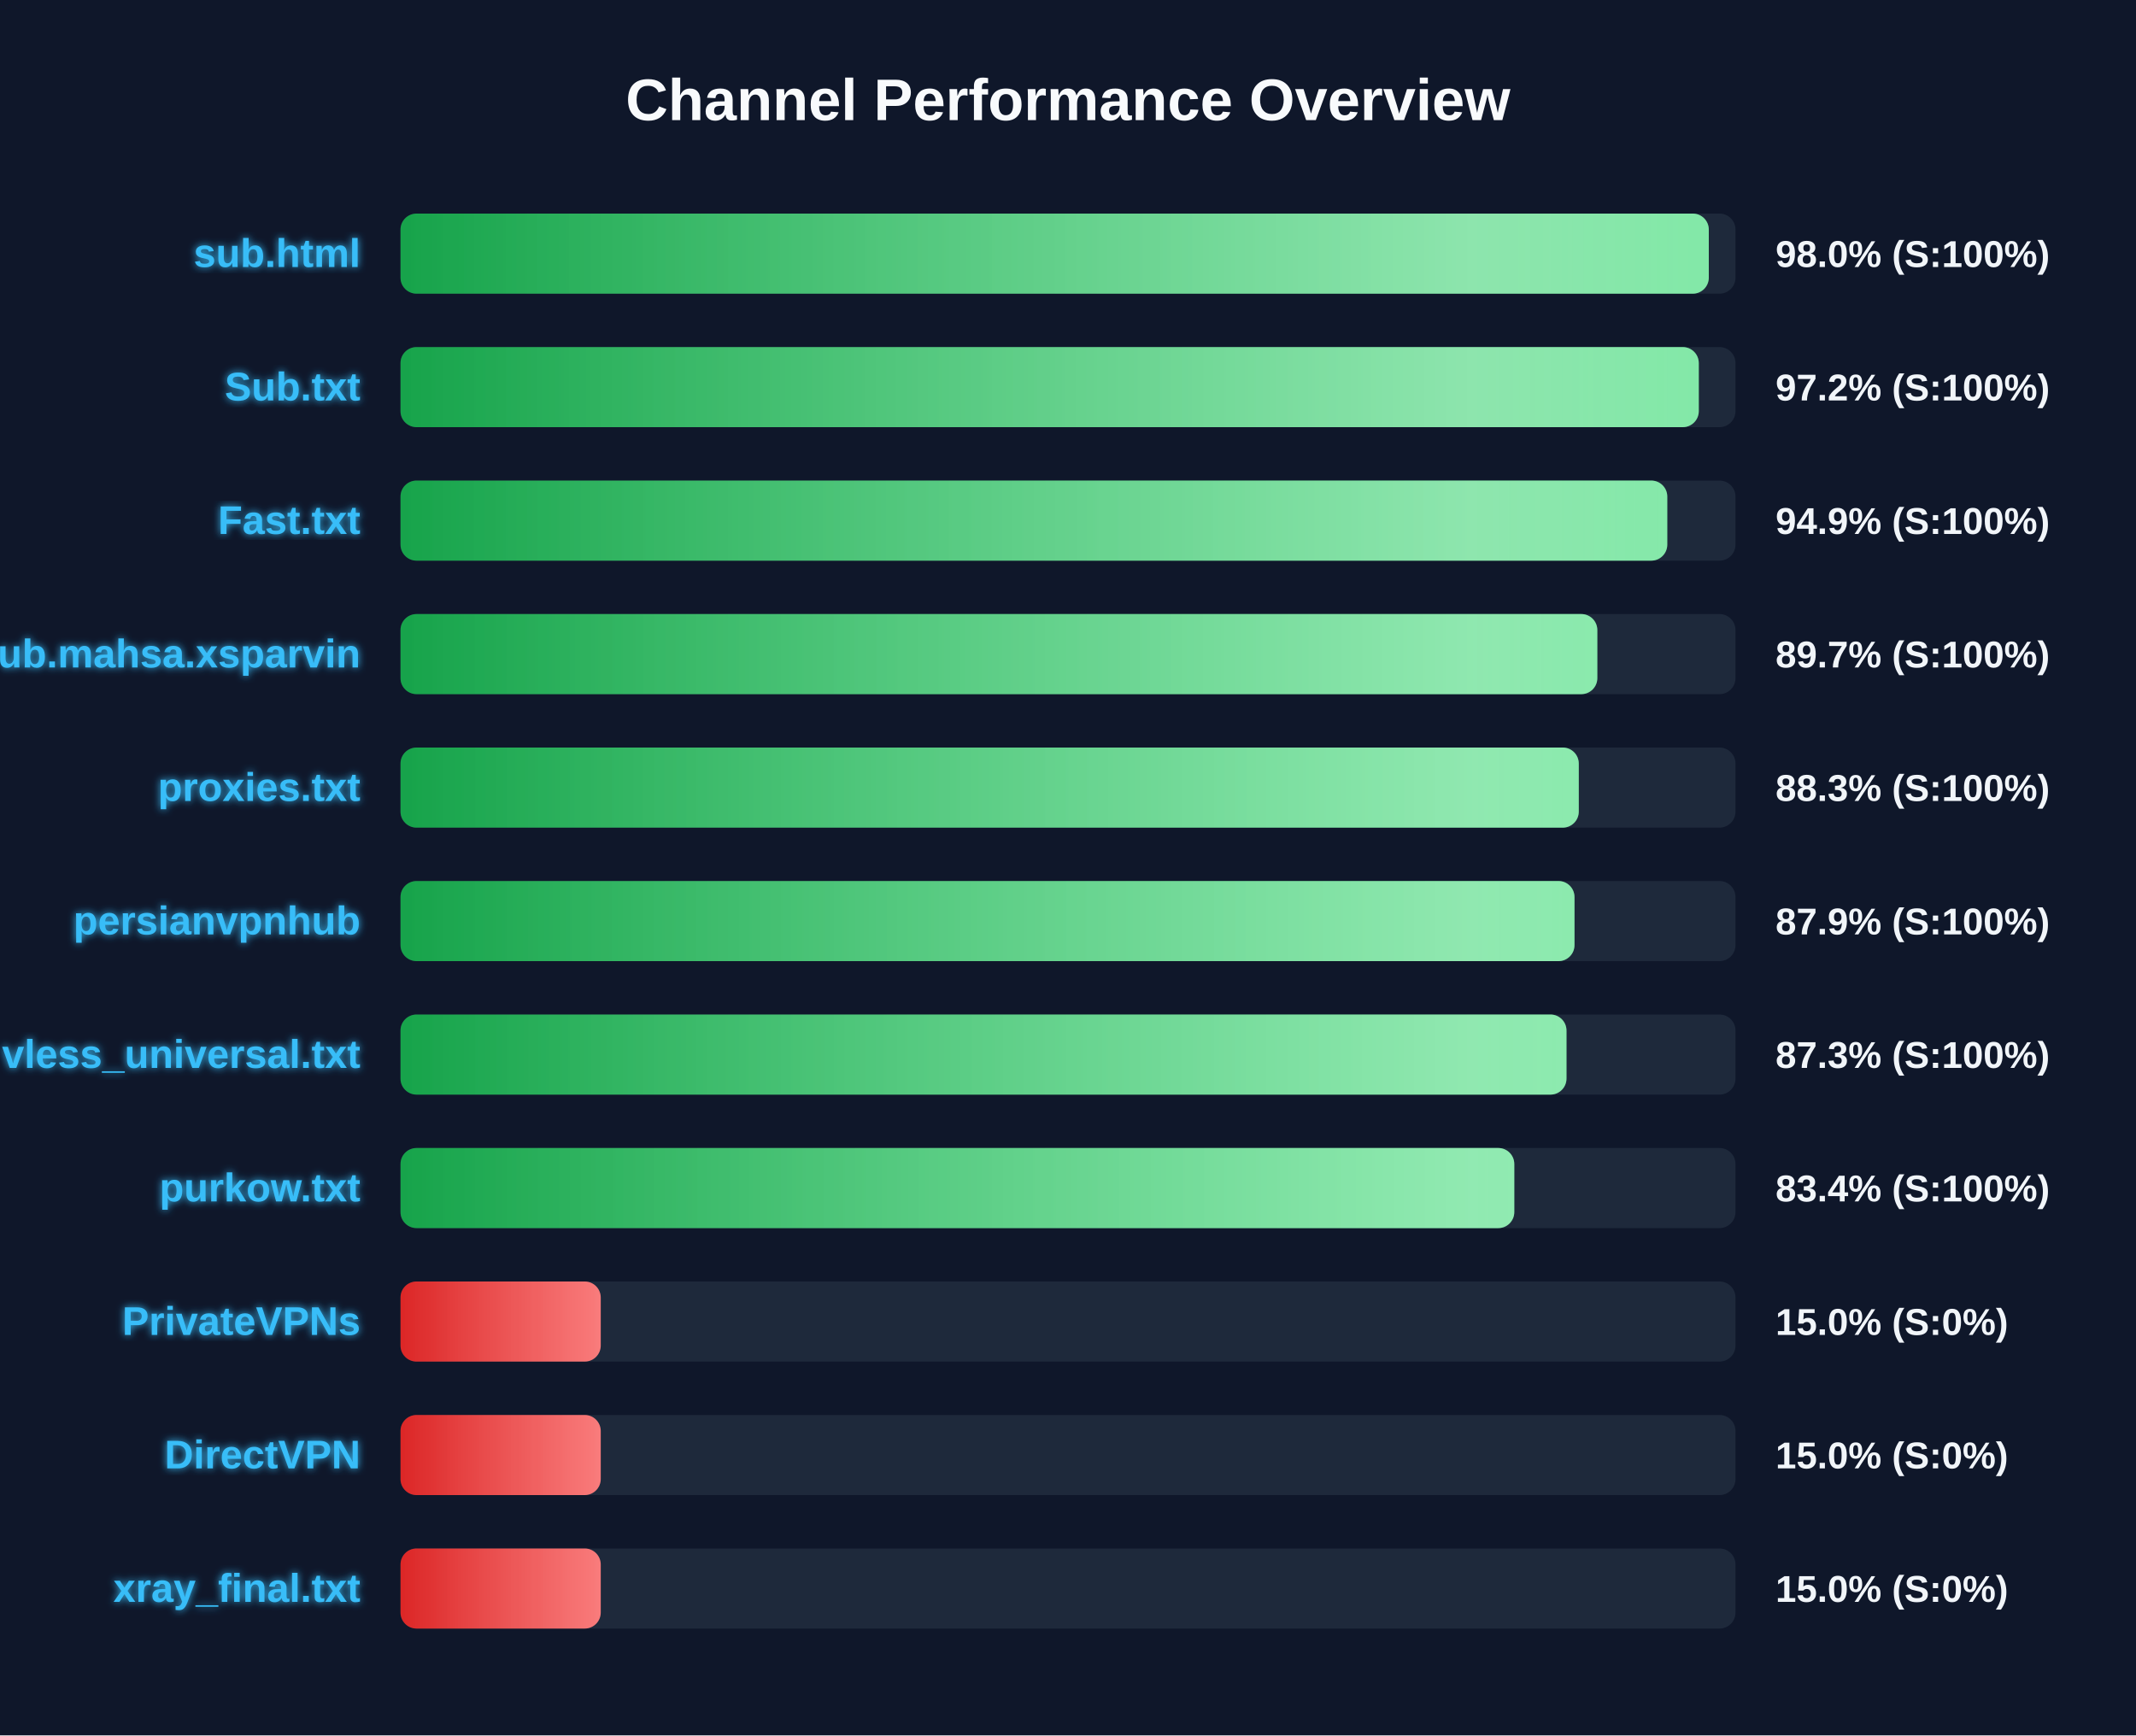
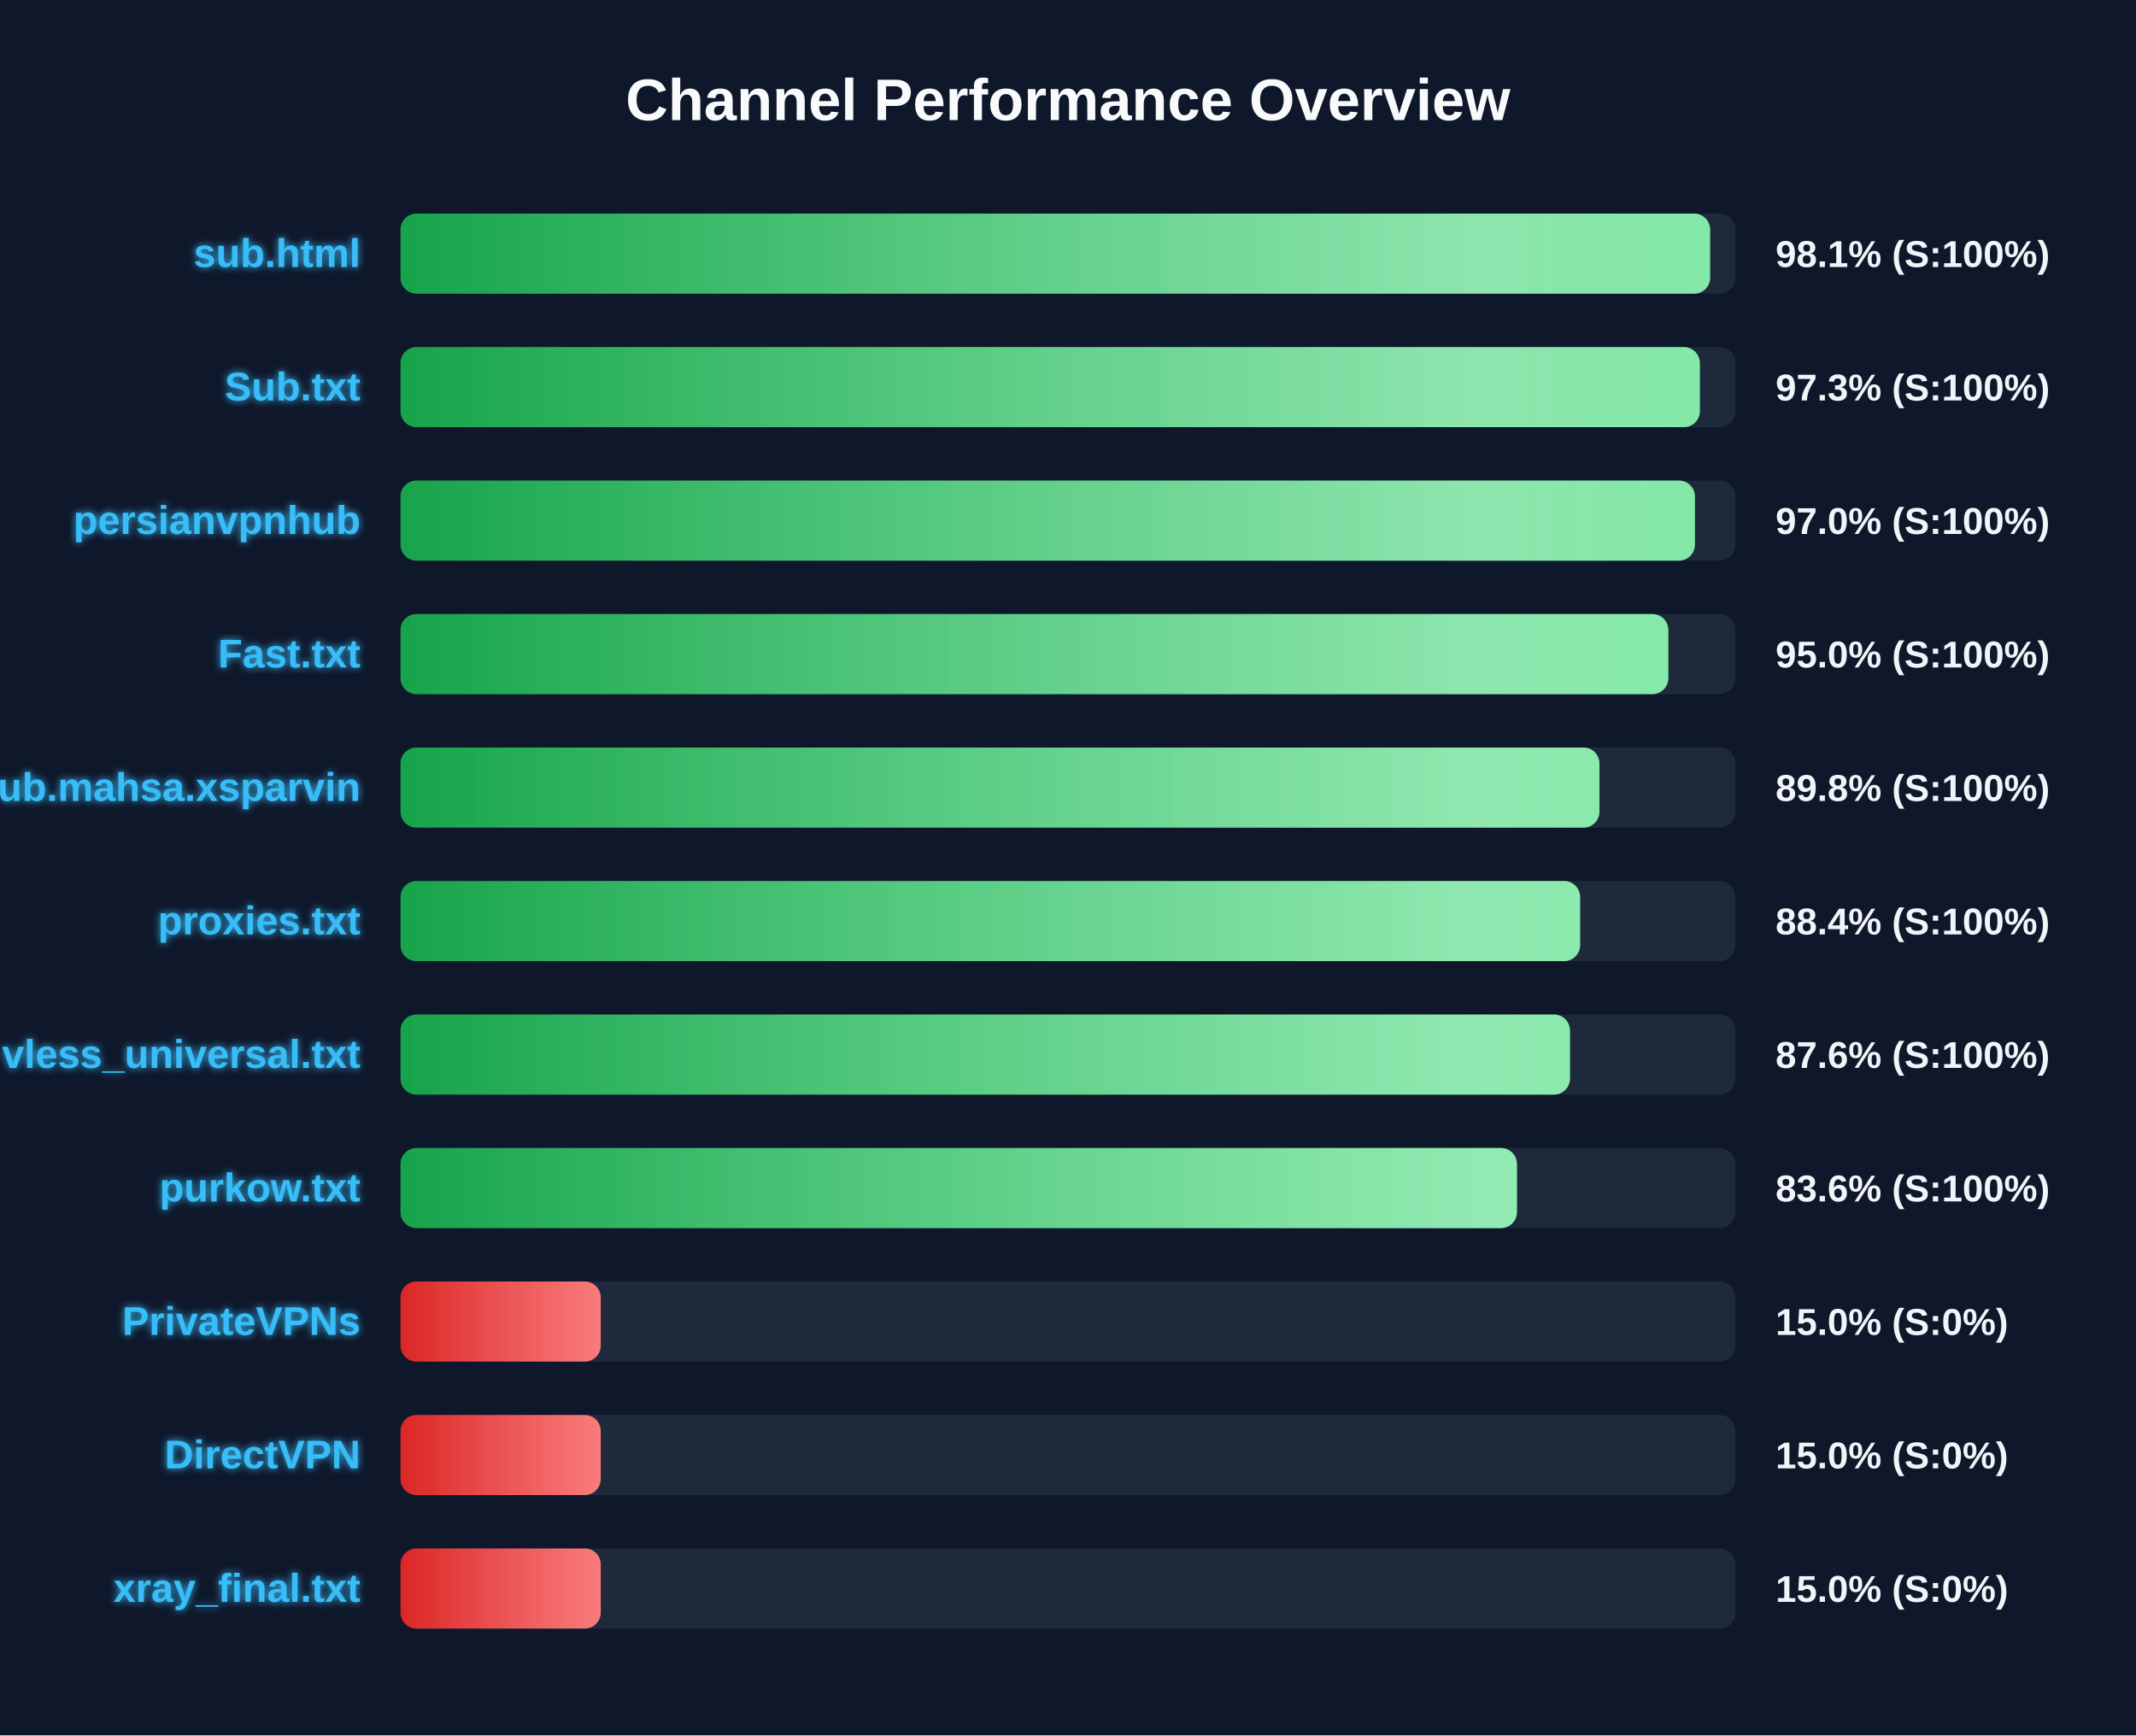
<svg xmlns="http://www.w3.org/2000/svg" width="800" height="650" version="1.1">
  <defs>
    <linearGradient id="grad-green" x1="0%" y1="0%" x2="100%" y2="0%">
      <stop offset="0%" stop-color="#16a34a" />
      <stop offset="100%" stop-color="#4ade80" />
    </linearGradient>
    <linearGradient id="grad-yellow" x1="0%" y1="0%" x2="100%" y2="0%">
      <stop offset="0%" stop-color="#ca8a04" />
      <stop offset="100%" stop-color="#fde047" />
    </linearGradient>
    <linearGradient id="grad-red" x1="0%" y1="0%" x2="100%" y2="0%">
      <stop offset="0%" stop-color="#dc2626" />
      <stop offset="100%" stop-color="#f87171" />
    </linearGradient>
    <linearGradient id="shimmer" x1="0%" y1="0%" x2="100%" y2="0%">
      <stop offset="0%" stop-color="rgba(255,255,255,0)" />
      <stop offset="50%" stop-color="rgba(255,255,255,0.4)" />
      <stop offset="100%" stop-color="rgba(255,255,255,0)" />
    </linearGradient>
    <filter id="glow" x="-20%" y="-20%" width="140%" height="140%">
      <feGaussianBlur stdDeviation="1.5" result="blur" />
      <feComposite in="SourceGraphic" in2="blur" operator="over" />
    </filter>
  </defs>
  <style>
        .bg-rect { fill: #0f172a; }
        .title { font: bold 22px 'Segoe UI', Arial, sans-serif; fill: #f8fafc; }
        .row { font: bold 15px 'Segoe UI', Arial, sans-serif; fill: #38bdf8; filter: url(#glow); }
        .score { font: bold 14px 'Segoe UI', Arial, sans-serif; fill: #f1f5f9; }
        @keyframes shimmer-anim {
            0% { transform: translateX(-100%); }
            100% { transform: translateX(200%); }
        }
        .shimmer-rect {
            animation: shimmer-anim 2.5s infinite linear;
        }
    </style>
  <rect width="100%" height="100%" class="bg-rect" />
  <text x="400" y="45" text-anchor="middle" class="title">Channel Performance Overview</text>
  <rect x="150" y="80" width="500" height="30" fill="#1e293b" rx="6" />
  <clipPath id="clip-0">
-     <rect x="150" y="80" width="490.0" height="30" rx="6" />
+     <rect x="150" y="80" width="490.5" height="30" rx="6" />
  </clipPath>
-   <rect x="150" y="80" width="490.0" height="30" fill="url(#grad-green)" rx="6" />
+   <rect x="150" y="80" width="490.5" height="30" fill="url(#grad-green)" rx="6" />
  <g clip-path="url(#clip-0)">
    <rect x="150" y="80" width="100%" height="30" fill="url(#shimmer)" class="shimmer-rect" />
  </g>
  <text x="135" y="100" text-anchor="end" class="row">sub.html</text>
-   <text x="665" y="100" text-anchor="start" class="score">98.0% (S:100%)</text>
+   <text x="665" y="100" text-anchor="start" class="score">98.1% (S:100%)</text>
  <rect x="150" y="130" width="500" height="30" fill="#1e293b" rx="6" />
  <clipPath id="clip-1">
-     <rect x="150" y="130" width="486.25" height="30" rx="6" />
+     <rect x="150" y="130" width="486.65" height="30" rx="6" />
  </clipPath>
-   <rect x="150" y="130" width="486.25" height="30" fill="url(#grad-green)" rx="6" />
+   <rect x="150" y="130" width="486.65" height="30" fill="url(#grad-green)" rx="6" />
  <g clip-path="url(#clip-1)">
    <rect x="150" y="130" width="100%" height="30" fill="url(#shimmer)" class="shimmer-rect" />
  </g>
  <text x="135" y="150" text-anchor="end" class="row">Sub.txt</text>
-   <text x="665" y="150" text-anchor="start" class="score">97.2% (S:100%)</text>
+   <text x="665" y="150" text-anchor="start" class="score">97.3% (S:100%)</text>
  <rect x="150" y="180" width="500" height="30" fill="#1e293b" rx="6" />
  <clipPath id="clip-2">
-     <rect x="150" y="180" width="474.45" height="30" rx="6" />
+     <rect x="150" y="180" width="484.8" height="30" rx="6" />
  </clipPath>
-   <rect x="150" y="180" width="474.45" height="30" fill="url(#grad-green)" rx="6" />
+   <rect x="150" y="180" width="484.8" height="30" fill="url(#grad-green)" rx="6" />
  <g clip-path="url(#clip-2)">
    <rect x="150" y="180" width="100%" height="30" fill="url(#shimmer)" class="shimmer-rect" />
  </g>
-   <text x="135" y="200" text-anchor="end" class="row">Fast.txt</text>
-   <text x="665" y="200" text-anchor="start" class="score">94.9% (S:100%)</text>
+   <text x="135" y="200" text-anchor="end" class="row">persianvpnhub</text>
+   <text x="665" y="200" text-anchor="start" class="score">97.0% (S:100%)</text>
  <rect x="150" y="230" width="500" height="30" fill="#1e293b" rx="6" />
  <clipPath id="clip-3">
-     <rect x="150" y="230" width="448.25" height="30" rx="6" />
+     <rect x="150" y="230" width="474.85" height="30" rx="6" />
  </clipPath>
-   <rect x="150" y="230" width="448.25" height="30" fill="url(#grad-green)" rx="6" />
+   <rect x="150" y="230" width="474.85" height="30" fill="url(#grad-green)" rx="6" />
  <g clip-path="url(#clip-3)">
    <rect x="150" y="230" width="100%" height="30" fill="url(#shimmer)" class="shimmer-rect" />
  </g>
-   <text x="135" y="250" text-anchor="end" class="row">Sub.mahsa.xsparvin</text>
-   <text x="665" y="250" text-anchor="start" class="score">89.7% (S:100%)</text>
+   <text x="135" y="250" text-anchor="end" class="row">Fast.txt</text>
+   <text x="665" y="250" text-anchor="start" class="score">95.0% (S:100%)</text>
  <rect x="150" y="280" width="500" height="30" fill="#1e293b" rx="6" />
  <clipPath id="clip-4">
-     <rect x="150" y="280" width="441.3" height="30" rx="6" />
+     <rect x="150" y="280" width="449.05" height="30" rx="6" />
  </clipPath>
-   <rect x="150" y="280" width="441.3" height="30" fill="url(#grad-green)" rx="6" />
+   <rect x="150" y="280" width="449.05" height="30" fill="url(#grad-green)" rx="6" />
  <g clip-path="url(#clip-4)">
    <rect x="150" y="280" width="100%" height="30" fill="url(#shimmer)" class="shimmer-rect" />
  </g>
-   <text x="135" y="300" text-anchor="end" class="row">proxies.txt</text>
-   <text x="665" y="300" text-anchor="start" class="score">88.3% (S:100%)</text>
+   <text x="135" y="300" text-anchor="end" class="row">Sub.mahsa.xsparvin</text>
+   <text x="665" y="300" text-anchor="start" class="score">89.8% (S:100%)</text>
  <rect x="150" y="330" width="500" height="30" fill="#1e293b" rx="6" />
  <clipPath id="clip-5">
-     <rect x="150" y="330" width="439.7" height="30" rx="6" />
+     <rect x="150" y="330" width="441.8" height="30" rx="6" />
  </clipPath>
-   <rect x="150" y="330" width="439.7" height="30" fill="url(#grad-green)" rx="6" />
+   <rect x="150" y="330" width="441.8" height="30" fill="url(#grad-green)" rx="6" />
  <g clip-path="url(#clip-5)">
    <rect x="150" y="330" width="100%" height="30" fill="url(#shimmer)" class="shimmer-rect" />
  </g>
-   <text x="135" y="350" text-anchor="end" class="row">persianvpnhub</text>
-   <text x="665" y="350" text-anchor="start" class="score">87.9% (S:100%)</text>
+   <text x="135" y="350" text-anchor="end" class="row">proxies.txt</text>
+   <text x="665" y="350" text-anchor="start" class="score">88.4% (S:100%)</text>
  <rect x="150" y="380" width="500" height="30" fill="#1e293b" rx="6" />
  <clipPath id="clip-6">
-     <rect x="150" y="380" width="436.7" height="30" rx="6" />
+     <rect x="150" y="380" width="438.0" height="30" rx="6" />
  </clipPath>
-   <rect x="150" y="380" width="436.7" height="30" fill="url(#grad-green)" rx="6" />
+   <rect x="150" y="380" width="438.0" height="30" fill="url(#grad-green)" rx="6" />
  <g clip-path="url(#clip-6)">
    <rect x="150" y="380" width="100%" height="30" fill="url(#shimmer)" class="shimmer-rect" />
  </g>
  <text x="135" y="400" text-anchor="end" class="row">vless_universal.txt</text>
-   <text x="665" y="400" text-anchor="start" class="score">87.3% (S:100%)</text>
+   <text x="665" y="400" text-anchor="start" class="score">87.6% (S:100%)</text>
  <rect x="150" y="430" width="500" height="30" fill="#1e293b" rx="6" />
  <clipPath id="clip-7">
-     <rect x="150" y="430" width="417.15" height="30" rx="6" />
+     <rect x="150" y="430" width="418.15" height="30" rx="6" />
  </clipPath>
-   <rect x="150" y="430" width="417.15" height="30" fill="url(#grad-green)" rx="6" />
+   <rect x="150" y="430" width="418.15" height="30" fill="url(#grad-green)" rx="6" />
  <g clip-path="url(#clip-7)">
    <rect x="150" y="430" width="100%" height="30" fill="url(#shimmer)" class="shimmer-rect" />
  </g>
  <text x="135" y="450" text-anchor="end" class="row">purkow.txt</text>
-   <text x="665" y="450" text-anchor="start" class="score">83.4% (S:100%)</text>
+   <text x="665" y="450" text-anchor="start" class="score">83.6% (S:100%)</text>
  <rect x="150" y="480" width="500" height="30" fill="#1e293b" rx="6" />
  <clipPath id="clip-8">
    <rect x="150" y="480" width="75.0" height="30" rx="6" />
  </clipPath>
  <rect x="150" y="480" width="75.0" height="30" fill="url(#grad-red)" rx="6" />
  <g clip-path="url(#clip-8)">
    <rect x="150" y="480" width="100%" height="30" fill="url(#shimmer)" class="shimmer-rect" />
  </g>
  <text x="135" y="500" text-anchor="end" class="row">PrivateVPNs</text>
  <text x="665" y="500" text-anchor="start" class="score">15.0% (S:0%)</text>
  <rect x="150" y="530" width="500" height="30" fill="#1e293b" rx="6" />
  <clipPath id="clip-9">
    <rect x="150" y="530" width="75.0" height="30" rx="6" />
  </clipPath>
  <rect x="150" y="530" width="75.0" height="30" fill="url(#grad-red)" rx="6" />
  <g clip-path="url(#clip-9)">
    <rect x="150" y="530" width="100%" height="30" fill="url(#shimmer)" class="shimmer-rect" />
  </g>
  <text x="135" y="550" text-anchor="end" class="row">DirectVPN</text>
  <text x="665" y="550" text-anchor="start" class="score">15.0% (S:0%)</text>
  <rect x="150" y="580" width="500" height="30" fill="#1e293b" rx="6" />
  <clipPath id="clip-10">
    <rect x="150" y="580" width="75.0" height="30" rx="6" />
  </clipPath>
  <rect x="150" y="580" width="75.0" height="30" fill="url(#grad-red)" rx="6" />
  <g clip-path="url(#clip-10)">
    <rect x="150" y="580" width="100%" height="30" fill="url(#shimmer)" class="shimmer-rect" />
  </g>
  <text x="135" y="600" text-anchor="end" class="row">xray_final.txt</text>
  <text x="665" y="600" text-anchor="start" class="score">15.0% (S:0%)</text>
</svg>
